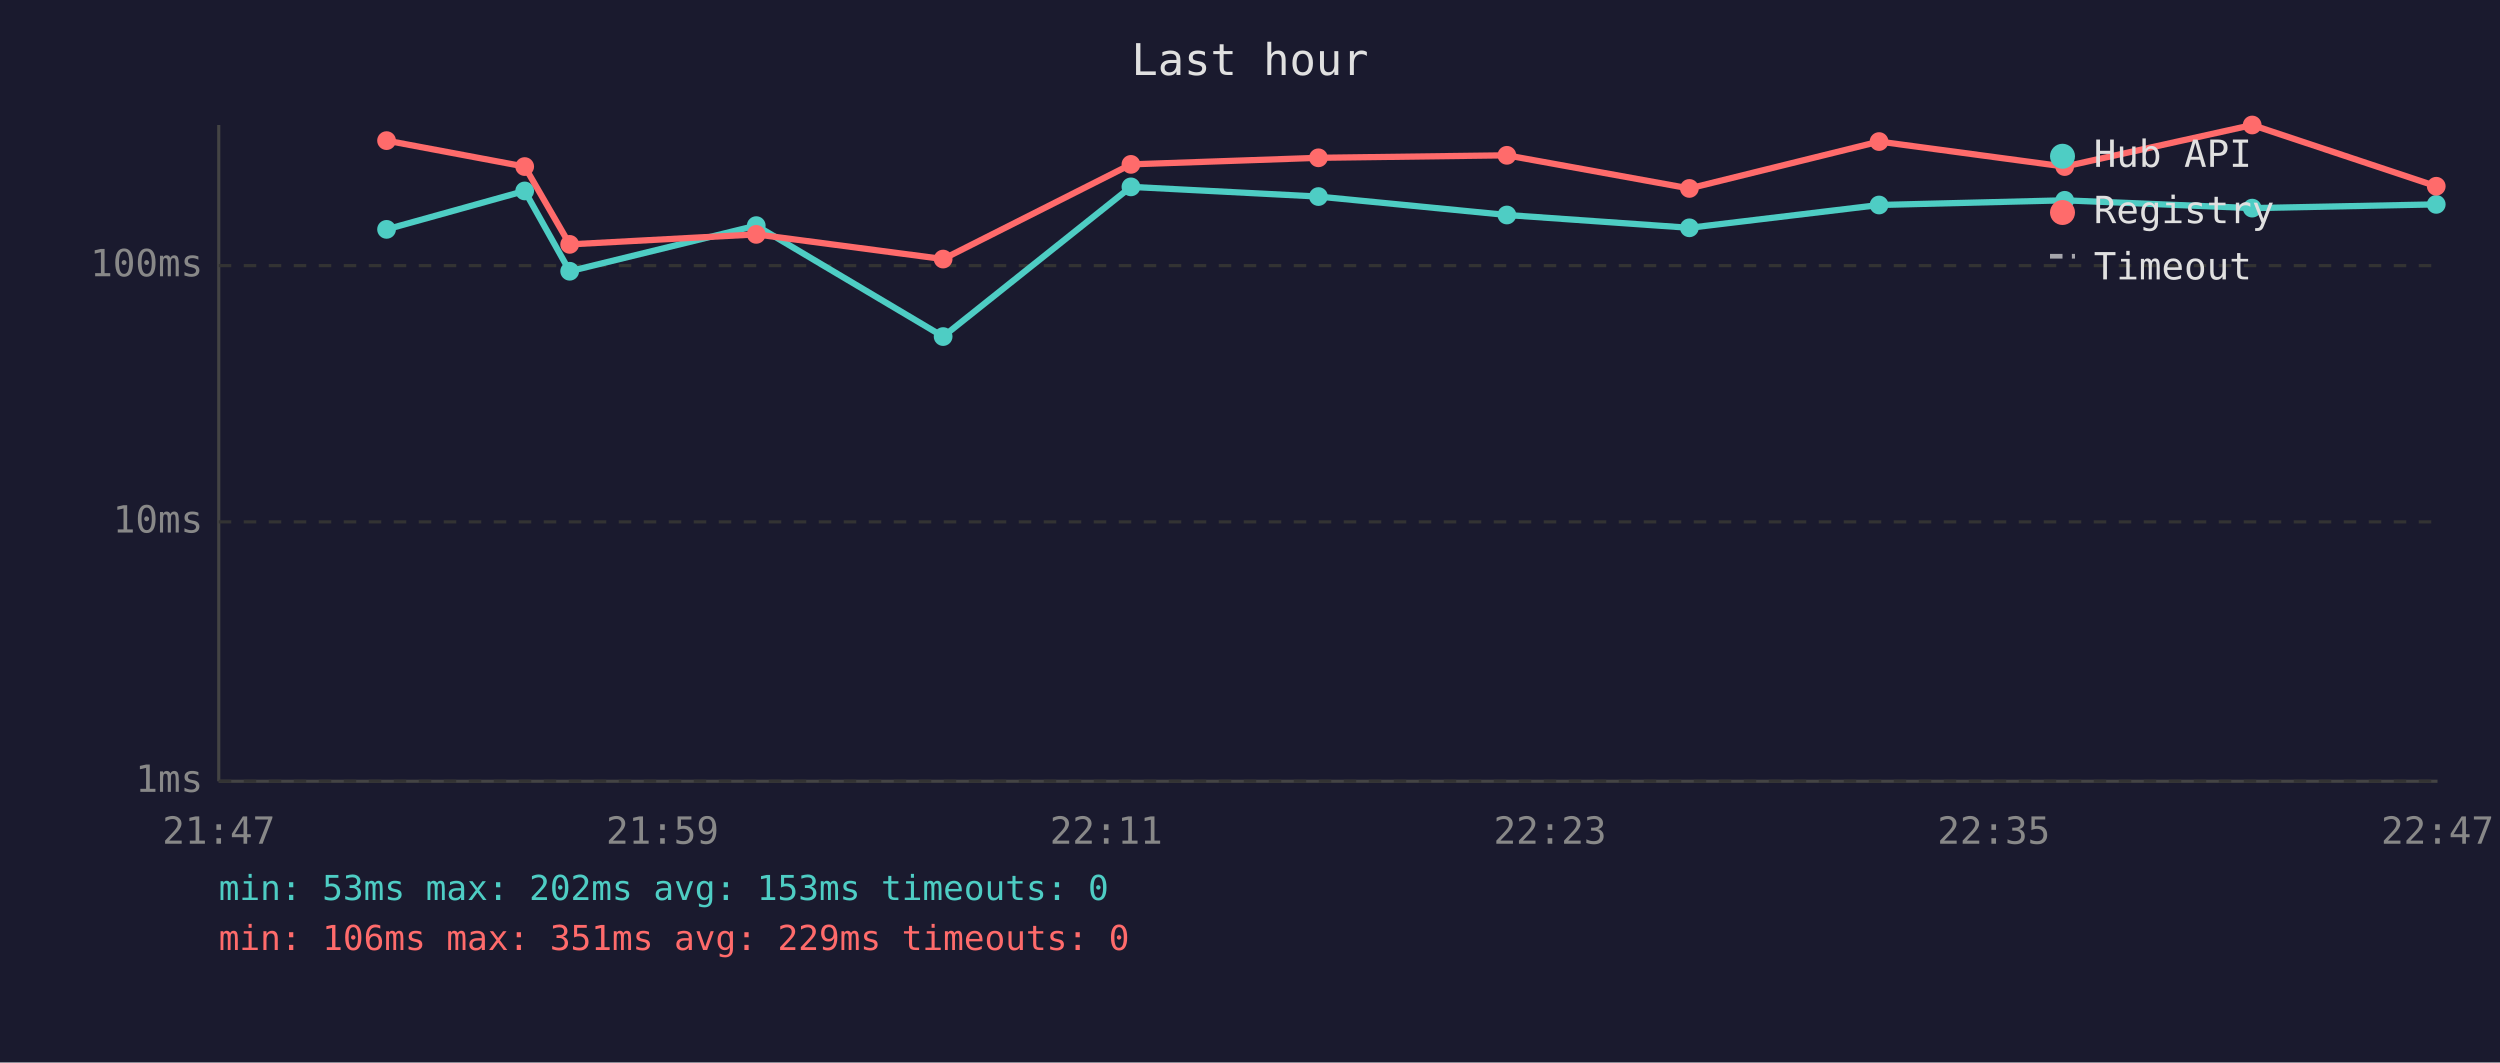
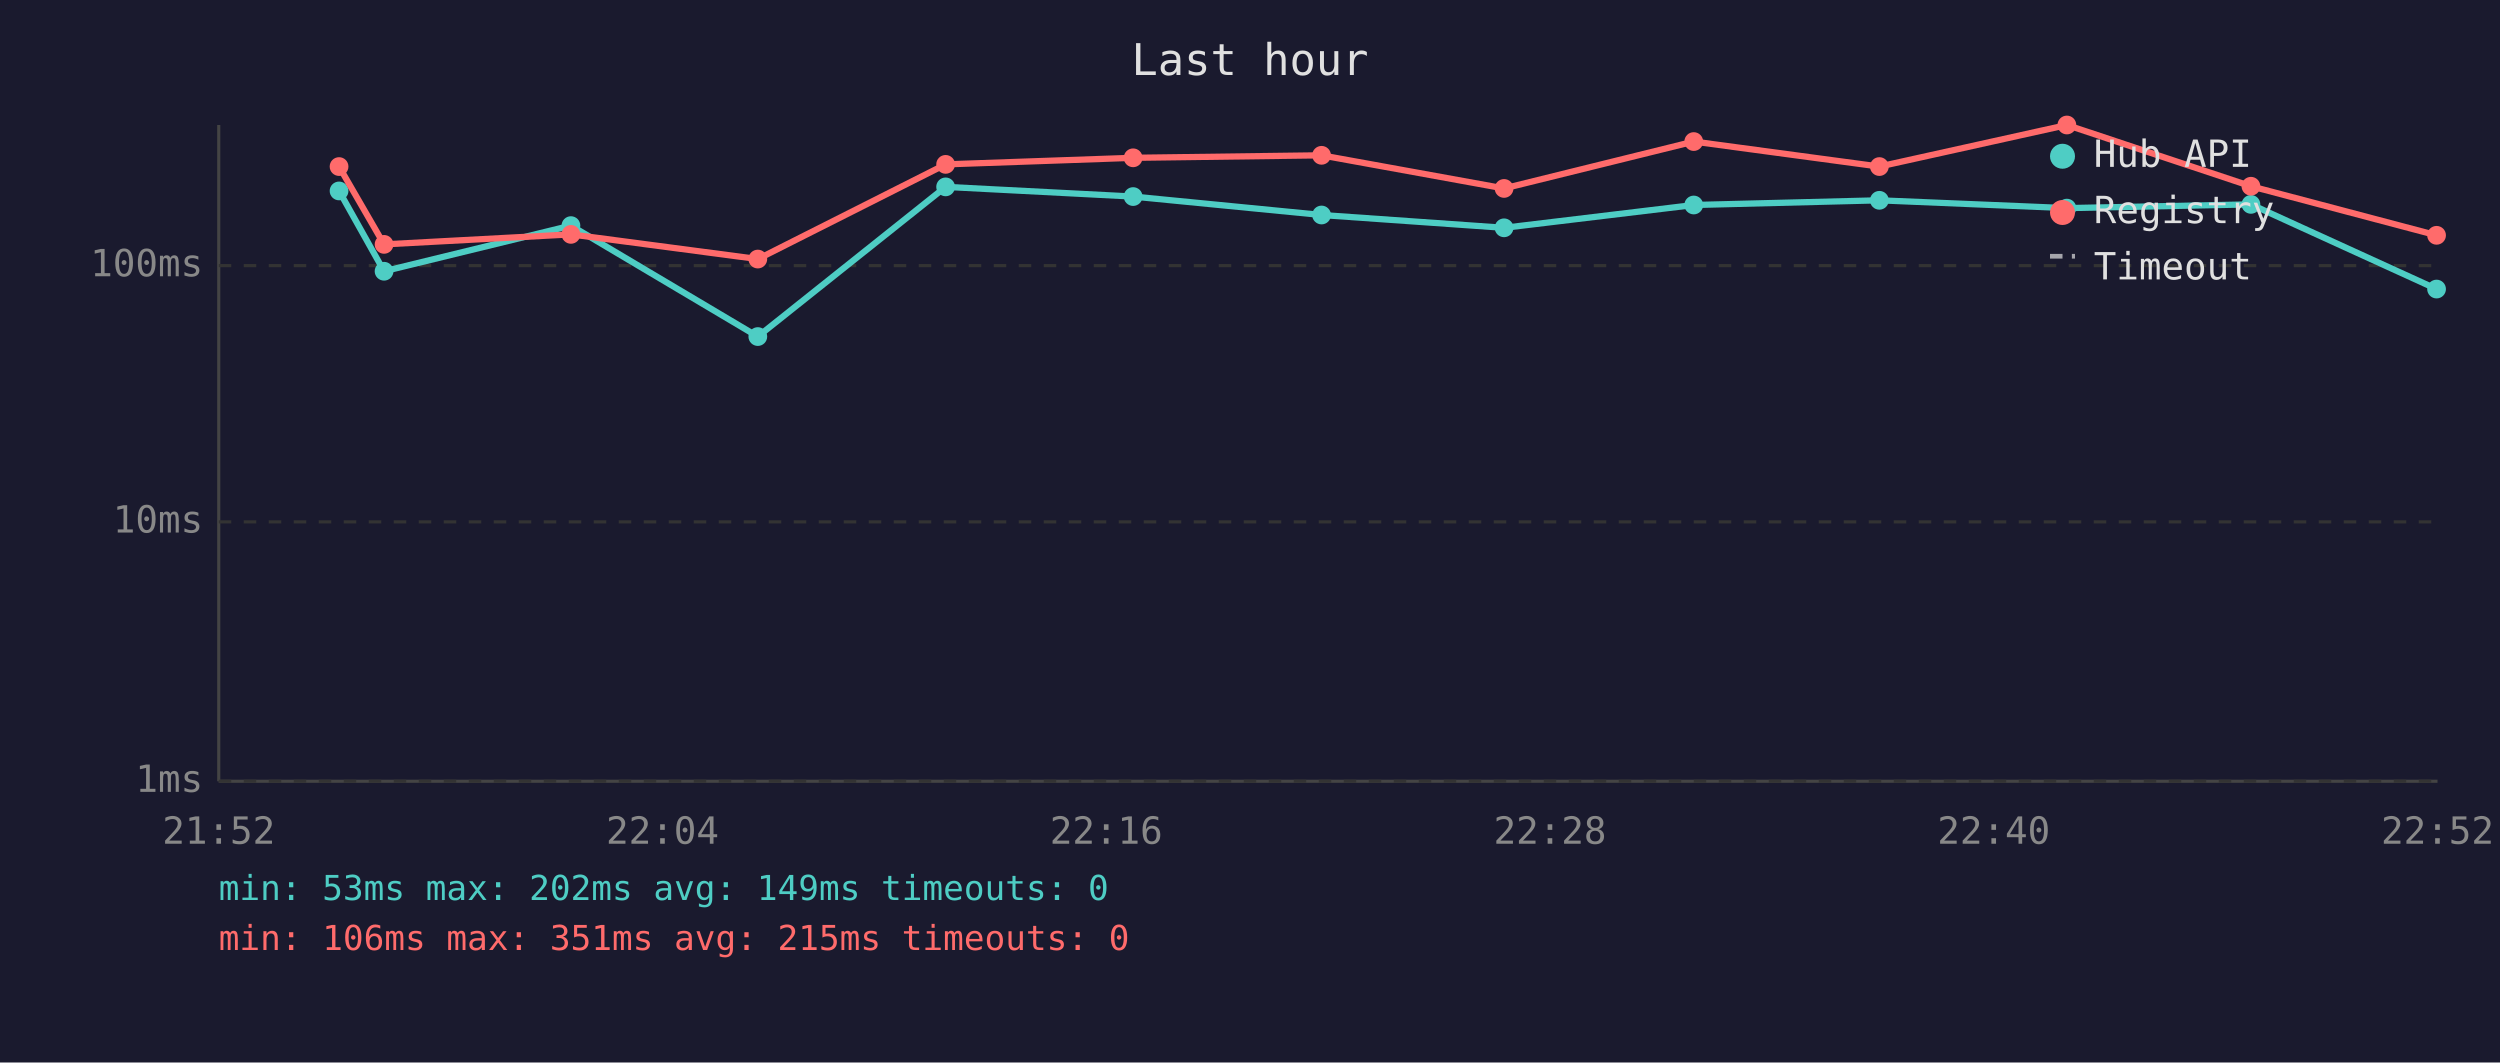
<svg xmlns="http://www.w3.org/2000/svg" viewBox="0 0 800 340" font-family="monospace" font-size="12">
  <rect width="800" height="340" fill="#1a1a2e" />
  <text x="400" y="24" fill="#e0e0e0" font-size="14" text-anchor="middle">Last hour</text>
  <line x1="70" y1="40" x2="70" y2="250" stroke="#444" stroke-width="1" />
  <line x1="70" y1="250" x2="780" y2="250" stroke="#444" stroke-width="1" />
  <line x1="70" y1="250" x2="780" y2="250" stroke="#333" stroke-width="1" stroke-dasharray="4" />
  <text x="65" y="250" fill="#888" text-anchor="end" dominant-baseline="middle">1ms</text>
  <line x1="70" y1="167" x2="780" y2="167" stroke="#333" stroke-width="1" stroke-dasharray="4" />
  <text x="65" y="167" fill="#888" text-anchor="end" dominant-baseline="middle">10ms</text>
  <line x1="70" y1="85" x2="780" y2="85" stroke="#333" stroke-width="1" stroke-dasharray="4" />
  <text x="65" y="85" fill="#888" text-anchor="end" dominant-baseline="middle">100ms</text>
-   <text x="70" y="270" fill="#888" text-anchor="middle">21:47</text>
-   <text x="212" y="270" fill="#888" text-anchor="middle">21:59</text>
-   <text x="354" y="270" fill="#888" text-anchor="middle">22:11</text>
-   <text x="496" y="270" fill="#888" text-anchor="middle">22:23</text>
-   <text x="638" y="270" fill="#888" text-anchor="middle">22:35</text>
-   <text x="780" y="270" fill="#888" text-anchor="middle">22:47</text>
-   <polyline points="123.7,73.4 167.9,61.1 182.3,86.8 242.0,72.2 301.8,107.7 361.9,59.8 421.9,62.9 482.2,68.8 540.6,72.9 601.3,65.6 660.7,64.1 720.7,66.6 779.6,65.4" fill="none" stroke="#4ecdc4" stroke-width="2" opacity="1" />
-   <circle cx="123.7" cy="73.4" r="3" fill="#4ecdc4" />
-   <circle cx="167.9" cy="61.1" r="3" fill="#4ecdc4" />
-   <circle cx="182.3" cy="86.8" r="3" fill="#4ecdc4" />
-   <circle cx="242.0" cy="72.2" r="3" fill="#4ecdc4" />
-   <circle cx="301.8" cy="107.7" r="3" fill="#4ecdc4" />
-   <circle cx="361.9" cy="59.8" r="3" fill="#4ecdc4" />
-   <circle cx="421.9" cy="62.9" r="3" fill="#4ecdc4" />
-   <circle cx="482.2" cy="68.8" r="3" fill="#4ecdc4" />
-   <circle cx="540.6" cy="72.9" r="3" fill="#4ecdc4" />
-   <circle cx="601.3" cy="65.6" r="3" fill="#4ecdc4" />
-   <circle cx="660.7" cy="64.1" r="3" fill="#4ecdc4" />
-   <circle cx="720.7" cy="66.6" r="3" fill="#4ecdc4" />
-   <circle cx="779.6" cy="65.4" r="3" fill="#4ecdc4" />
-   <polyline points="123.7,45.0 167.9,53.3 182.3,78.2 242.0,75.0 301.8,82.9 361.9,52.6 421.9,50.5 482.2,49.7 540.6,60.3 601.3,45.3 660.7,53.3 720.7,40.0 779.6,59.6" fill="none" stroke="#ff6b6b" stroke-width="2" opacity="1" />
-   <circle cx="123.7" cy="45.0" r="3" fill="#ff6b6b" />
-   <circle cx="167.9" cy="53.3" r="3" fill="#ff6b6b" />
-   <circle cx="182.3" cy="78.2" r="3" fill="#ff6b6b" />
-   <circle cx="242.0" cy="75.0" r="3" fill="#ff6b6b" />
-   <circle cx="301.8" cy="82.9" r="3" fill="#ff6b6b" />
-   <circle cx="361.9" cy="52.6" r="3" fill="#ff6b6b" />
-   <circle cx="421.9" cy="50.5" r="3" fill="#ff6b6b" />
-   <circle cx="482.2" cy="49.7" r="3" fill="#ff6b6b" />
-   <circle cx="540.6" cy="60.3" r="3" fill="#ff6b6b" />
-   <circle cx="601.3" cy="45.3" r="3" fill="#ff6b6b" />
-   <circle cx="660.7" cy="53.3" r="3" fill="#ff6b6b" />
-   <circle cx="720.7" cy="40.0" r="3" fill="#ff6b6b" />
-   <circle cx="779.6" cy="59.6" r="3" fill="#ff6b6b" />
+   <text x="70" y="270" fill="#888" text-anchor="middle">21:52</text>
+   <text x="212" y="270" fill="#888" text-anchor="middle">22:04</text>
+   <text x="354" y="270" fill="#888" text-anchor="middle">22:16</text>
+   <text x="496" y="270" fill="#888" text-anchor="middle">22:28</text>
+   <text x="638" y="270" fill="#888" text-anchor="middle">22:40</text>
+   <text x="780" y="270" fill="#888" text-anchor="middle">22:52</text>
+   <polyline points="108.5,61.1 122.9,86.8 182.7,72.2 242.5,107.7 302.6,59.8 362.6,62.9 422.9,68.8 481.3,72.9 542.0,65.6 601.4,64.1 661.4,66.6 720.3,65.4 779.7,92.5" fill="none" stroke="#4ecdc4" stroke-width="2" opacity="1" />
+   <circle cx="108.5" cy="61.1" r="3" fill="#4ecdc4" />
+   <circle cx="122.9" cy="86.8" r="3" fill="#4ecdc4" />
+   <circle cx="182.7" cy="72.2" r="3" fill="#4ecdc4" />
+   <circle cx="242.5" cy="107.7" r="3" fill="#4ecdc4" />
+   <circle cx="302.6" cy="59.8" r="3" fill="#4ecdc4" />
+   <circle cx="362.6" cy="62.9" r="3" fill="#4ecdc4" />
+   <circle cx="422.9" cy="68.8" r="3" fill="#4ecdc4" />
+   <circle cx="481.3" cy="72.9" r="3" fill="#4ecdc4" />
+   <circle cx="542.0" cy="65.6" r="3" fill="#4ecdc4" />
+   <circle cx="601.4" cy="64.1" r="3" fill="#4ecdc4" />
+   <circle cx="661.4" cy="66.6" r="3" fill="#4ecdc4" />
+   <circle cx="720.3" cy="65.4" r="3" fill="#4ecdc4" />
+   <circle cx="779.7" cy="92.5" r="3" fill="#4ecdc4" />
+   <polyline points="108.5,53.3 122.9,78.2 182.7,75.0 242.5,82.9 302.6,52.6 362.6,50.5 422.9,49.7 481.3,60.3 542.0,45.3 601.4,53.3 661.4,40.0 720.3,59.6 779.7,75.3" fill="none" stroke="#ff6b6b" stroke-width="2" opacity="1" />
+   <circle cx="108.5" cy="53.3" r="3" fill="#ff6b6b" />
+   <circle cx="122.9" cy="78.2" r="3" fill="#ff6b6b" />
+   <circle cx="182.7" cy="75.0" r="3" fill="#ff6b6b" />
+   <circle cx="242.5" cy="82.9" r="3" fill="#ff6b6b" />
+   <circle cx="302.6" cy="52.6" r="3" fill="#ff6b6b" />
+   <circle cx="362.6" cy="50.5" r="3" fill="#ff6b6b" />
+   <circle cx="422.9" cy="49.7" r="3" fill="#ff6b6b" />
+   <circle cx="481.3" cy="60.3" r="3" fill="#ff6b6b" />
+   <circle cx="542.0" cy="45.3" r="3" fill="#ff6b6b" />
+   <circle cx="601.4" cy="53.3" r="3" fill="#ff6b6b" />
+   <circle cx="661.4" cy="40.0" r="3" fill="#ff6b6b" />
+   <circle cx="720.3" cy="59.6" r="3" fill="#ff6b6b" />
+   <circle cx="779.7" cy="75.3" r="3" fill="#ff6b6b" />
  <circle cx="660" cy="50" r="4" fill="#4ecdc4" />
  <text x="670" y="50" fill="#e0e0e0" dominant-baseline="middle">Hub API</text>
  <circle cx="660" cy="68" r="4" fill="#ff6b6b" />
  <text x="670" y="68" fill="#e0e0e0" dominant-baseline="middle">Registry</text>
  <line x1="656" y1="82" x2="664" y2="82" stroke="#e0e0e0" stroke-width="1.5" stroke-dasharray="4,3" opacity="0.7" />
  <text x="670" y="86" fill="#e0e0e0" dominant-baseline="middle">Timeout</text>
-   <text x="70" y="288" fill="#4ecdc4" font-size="11">min: 53ms  max: 202ms  avg: 153ms  timeouts: 0</text>
-   <text x="70" y="304" fill="#ff6b6b" font-size="11">min: 106ms  max: 351ms  avg: 229ms  timeouts: 0</text>
+   <text x="70" y="288" fill="#4ecdc4" font-size="11">min: 53ms  max: 202ms  avg: 149ms  timeouts: 0</text>
+   <text x="70" y="304" fill="#ff6b6b" font-size="11">min: 106ms  max: 351ms  avg: 215ms  timeouts: 0</text>
</svg>
